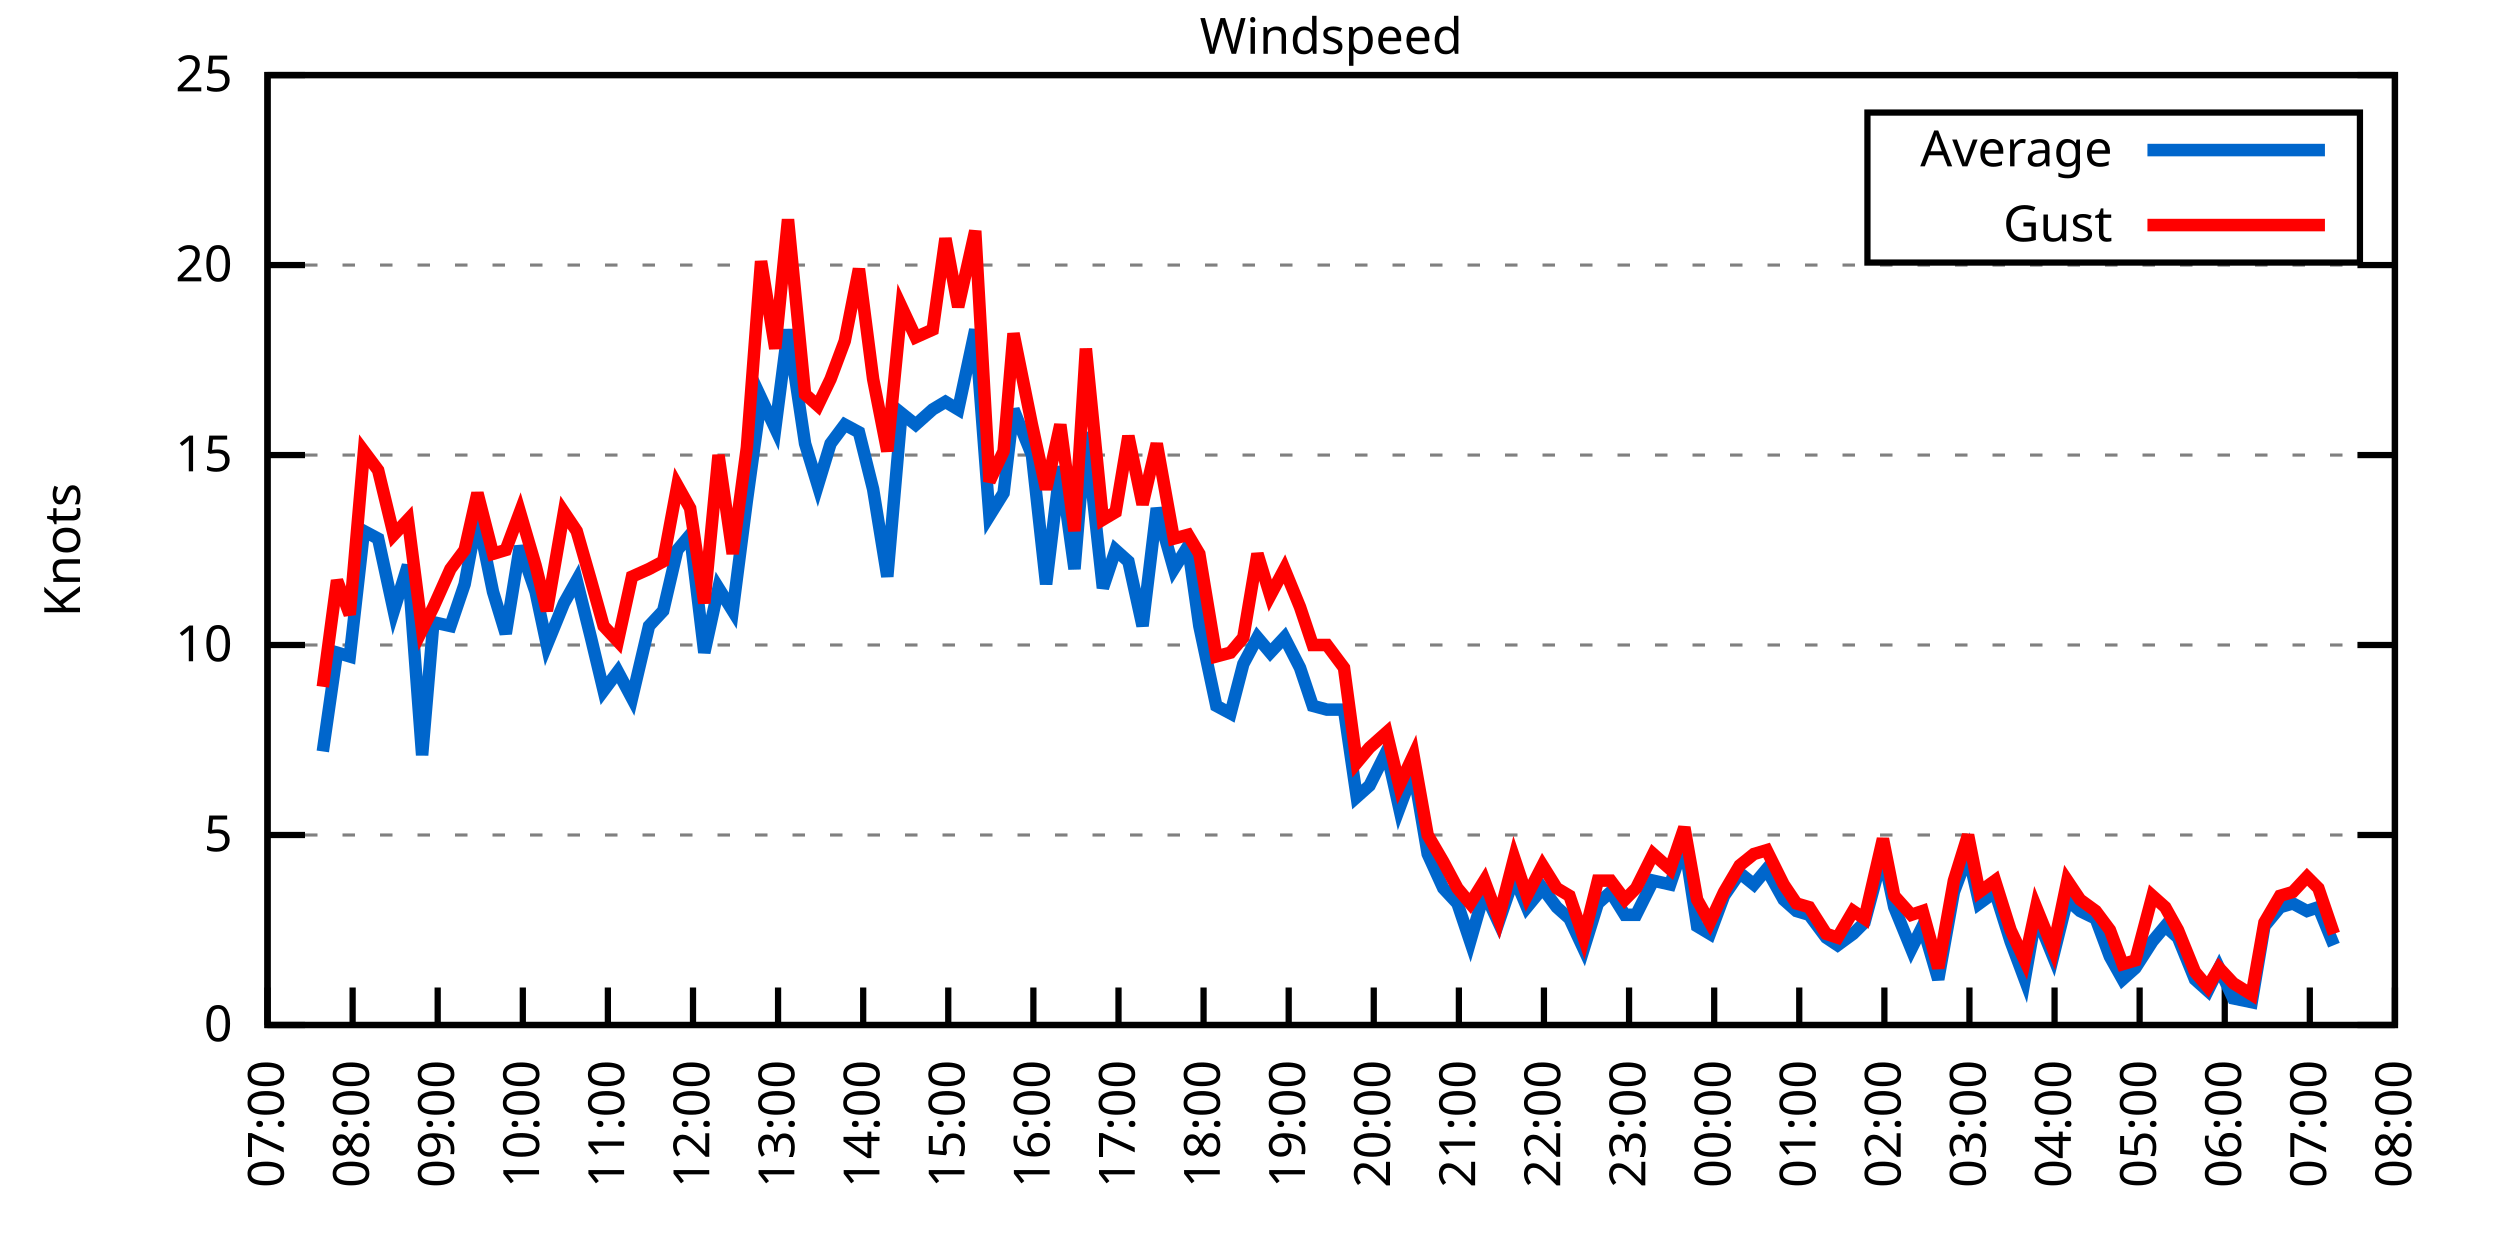
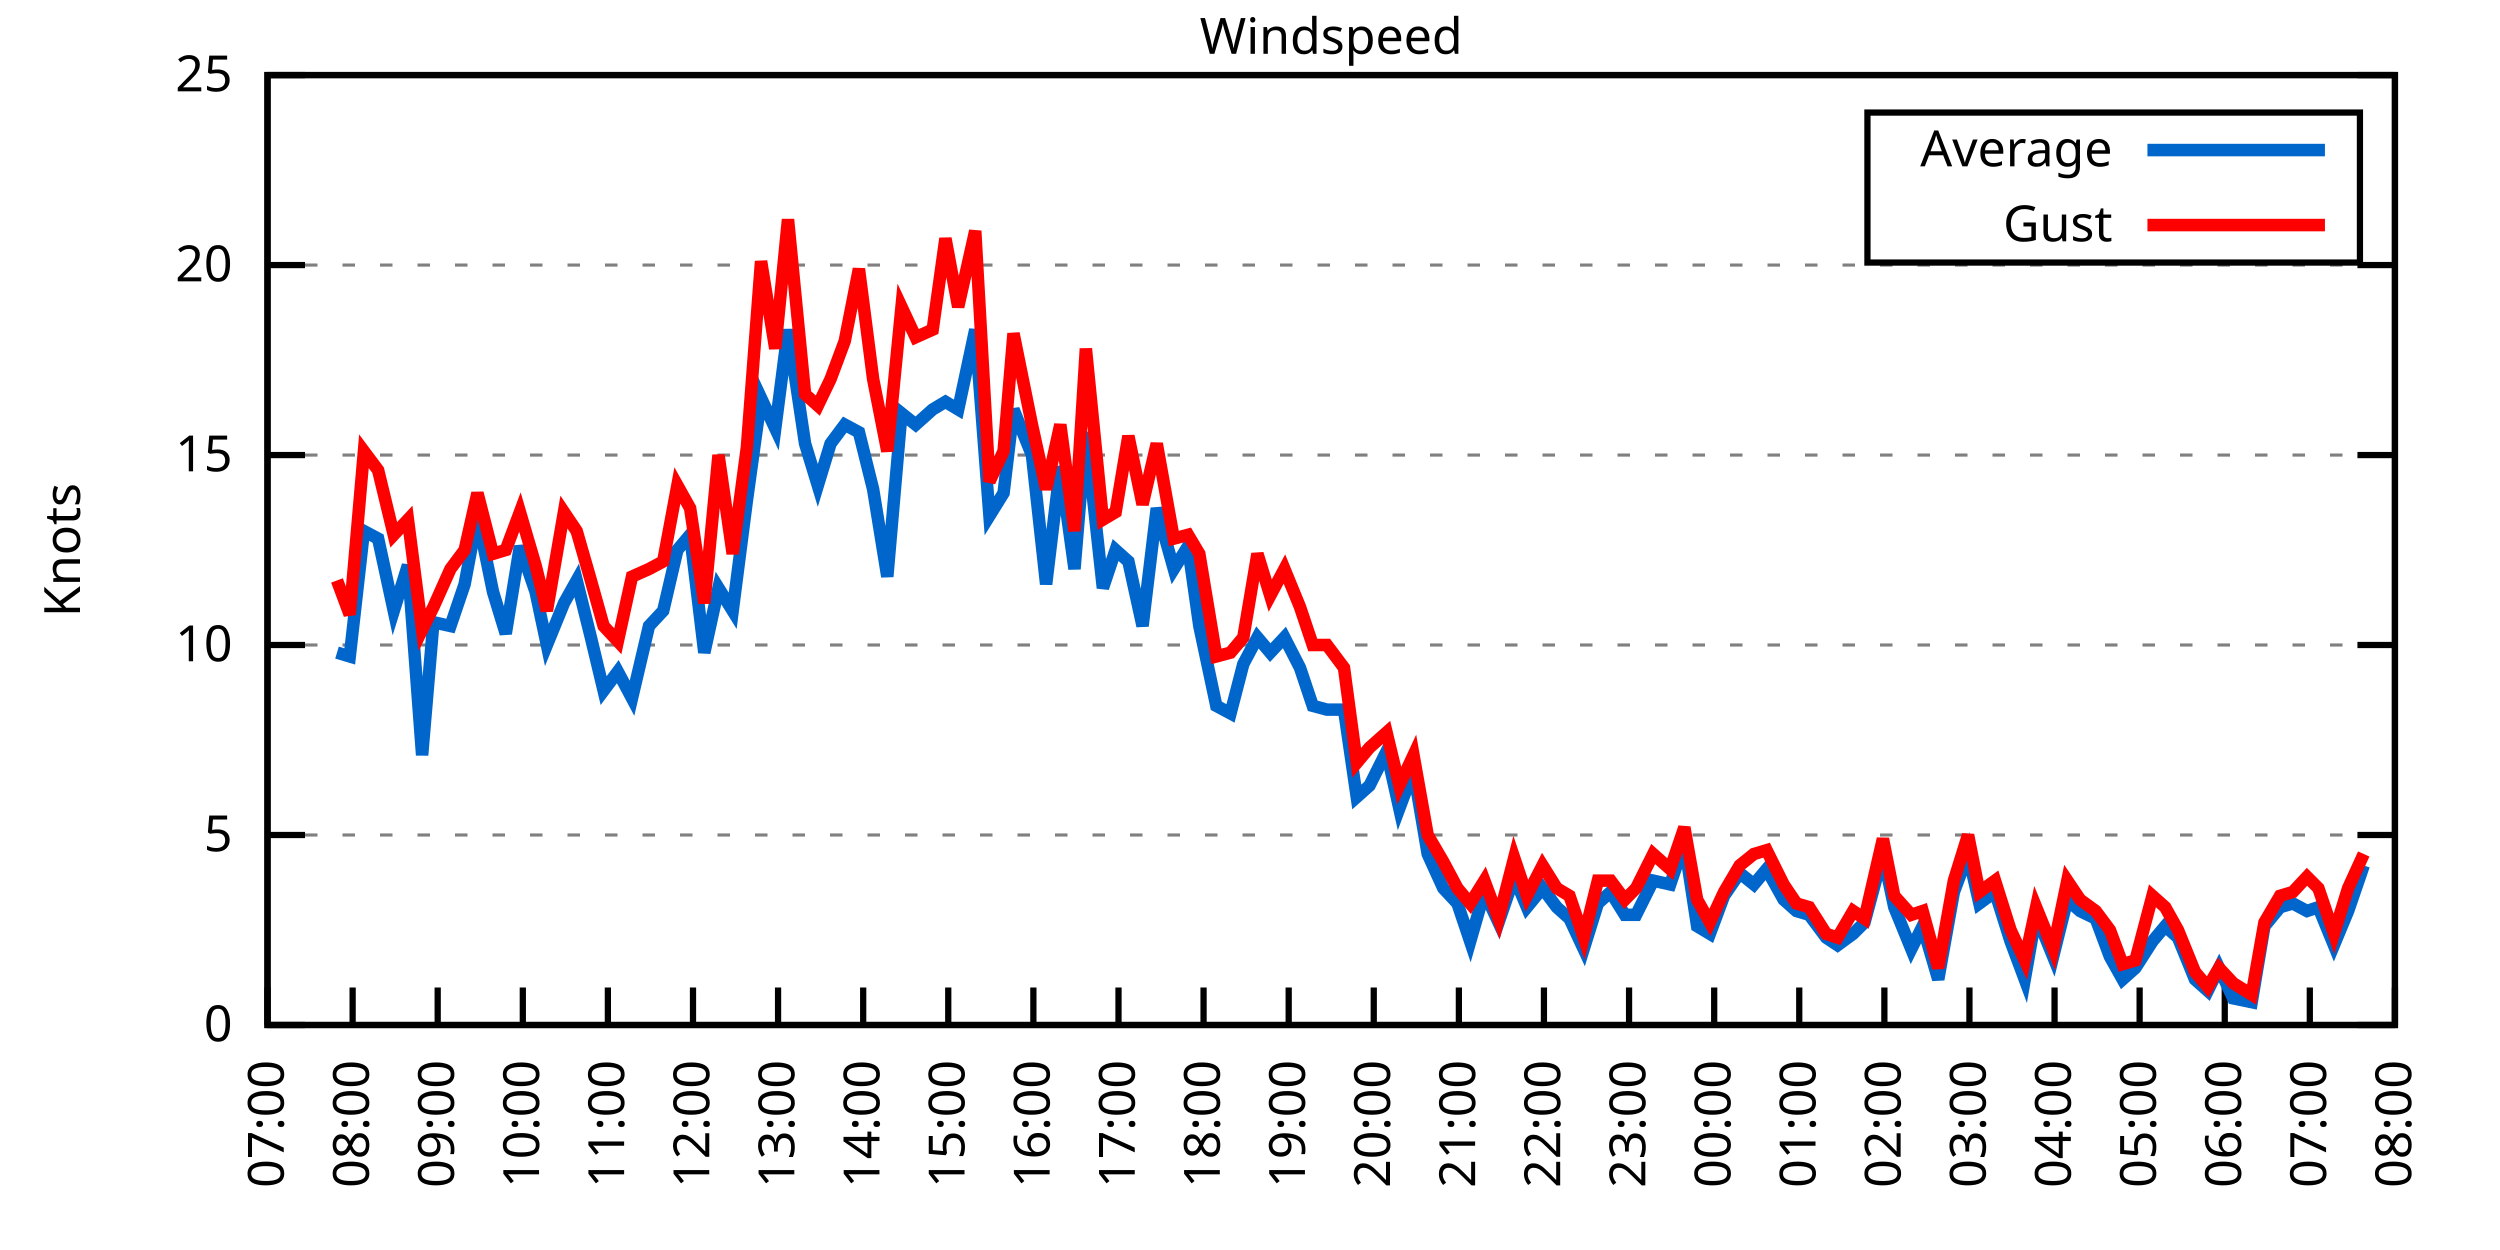
<svg xmlns="http://www.w3.org/2000/svg" xmlns:xlink="http://www.w3.org/1999/xlink" width="400" height="200" viewBox="0 0 400 200">
  <g id="gnuplot_canvas">
    <rect x="0" y="0" width="400" height="200" fill="none" />
    <defs>
      <circle id="gpDot" r="0.5" stroke-width="0.5" stroke="currentColor" />
      <path id="gpPt0" stroke-width="0.333" stroke="currentColor" d="M-1,0 h2 M0,-1 v2" />
      <path id="gpPt1" stroke-width="0.333" stroke="currentColor" d="M-1,-1 L1,1 M1,-1 L-1,1" />
      <path id="gpPt2" stroke-width="0.333" stroke="currentColor" d="M-1,0 L1,0 M0,-1 L0,1 M-1,-1 L1,1 M-1,1 L1,-1" />
      <rect id="gpPt3" stroke-width="0.333" stroke="currentColor" x="-1" y="-1" width="2" height="2" />
      <rect id="gpPt4" stroke-width="0.333" stroke="currentColor" fill="currentColor" x="-1" y="-1" width="2" height="2" />
      <circle id="gpPt5" stroke-width="0.333" stroke="currentColor" cx="0" cy="0" r="1" />
      <use xlink:href="#gpPt5" id="gpPt6" fill="currentColor" stroke="none" />
      <path id="gpPt7" stroke-width="0.333" stroke="currentColor" d="M0,-1.33 L-1.33,0.67 L1.33,0.67 z" />
      <use xlink:href="#gpPt7" id="gpPt8" fill="currentColor" stroke="none" />
      <use xlink:href="#gpPt7" id="gpPt9" stroke="currentColor" transform="rotate(180)" />
      <use xlink:href="#gpPt9" id="gpPt10" fill="currentColor" stroke="none" />
      <use xlink:href="#gpPt3" id="gpPt11" stroke="currentColor" transform="rotate(45)" />
      <use xlink:href="#gpPt11" id="gpPt12" fill="currentColor" stroke="none" />
      <path id="gpPt13" stroke-width="0.333" stroke="currentColor" d="M0,1.330 L1.265,0.411 L0.782,-1.067 L-0.782,-1.076 L-1.265,0.411 z" />
      <use xlink:href="#gpPt13" id="gpPt14" fill="currentColor" stroke="none" />
      <filter id="textbox" filterUnits="objectBoundingBox" x="0" y="0" height="1" width="1">
        <feFlood flood-color="white" flood-opacity="1" result="bgnd" />
        <feComposite in="SourceGraphic" in2="bgnd" operator="atop" />
      </filter>
      <filter id="greybox" filterUnits="objectBoundingBox" x="0" y="0" height="1" width="1">
        <feFlood flood-color="lightgrey" flood-opacity="1" result="grey" />
        <feComposite in="SourceGraphic" in2="grey" operator="atop" />
      </filter>
    </defs>
    <g fill="none" color="white" stroke="currentColor" stroke-width="1.00" stroke-linecap="butt" stroke-linejoin="miter">
</g>
    <g fill="none" color="black" stroke="currentColor" stroke-width="1.00" stroke-linecap="butt" stroke-linejoin="miter">
      <g stroke="none" shape-rendering="crispEdges">
        <polygon fill="rgb(255, 255, 255)" points="42.80,164.00 383.18,164.00 383.18,12.02 42.80,12.02 " />
      </g>
    </g>
    <g fill="none" color="black" stroke="currentColor" stroke-width="1.00" stroke-linecap="butt" stroke-linejoin="miter">
</g>
    <g fill="none" color="black" stroke="black" stroke-width="0.50" stroke-linecap="butt" stroke-linejoin="miter">
</g>
    <g fill="none" color="gray" stroke="currentColor" stroke-width="0.50" stroke-linecap="butt" stroke-linejoin="miter">
      <path stroke="gray" stroke-dasharray="2,4" class="gridline" d="M42.80,164.00 L383.19,164.00  " />
    </g>
    <g fill="none" color="gray" stroke="gray" stroke-width="1.00" stroke-linecap="butt" stroke-linejoin="miter">
</g>
    <g fill="none" color="black" stroke="currentColor" stroke-width="1.00" stroke-linecap="butt" stroke-linejoin="miter">
      <path stroke="black" d="M42.80,164.00 L48.80,164.00 M383.19,164.00 L377.19,164.00  " />
      <g transform="translate(37.20,166.60)" stroke="none" fill="black" font-family="Sans" font-size="8.00" text-anchor="end">
        <text>
          <tspan font-family="Sans"> 0</tspan>
        </text>
      </g>
    </g>
    <g fill="none" color="black" stroke="currentColor" stroke-width="1.00" stroke-linecap="butt" stroke-linejoin="miter">
</g>
    <g fill="none" color="black" stroke="black" stroke-width="0.50" stroke-linecap="butt" stroke-linejoin="miter">
</g>
    <g fill="none" color="gray" stroke="currentColor" stroke-width="0.50" stroke-linecap="butt" stroke-linejoin="miter">
      <path stroke="gray" stroke-dasharray="2,4" class="gridline" d="M42.80,133.60 L383.19,133.60  " />
    </g>
    <g fill="none" color="gray" stroke="gray" stroke-width="1.00" stroke-linecap="butt" stroke-linejoin="miter">
</g>
    <g fill="none" color="black" stroke="currentColor" stroke-width="1.00" stroke-linecap="butt" stroke-linejoin="miter">
      <path stroke="black" d="M42.80,133.60 L48.80,133.60 M383.19,133.60 L377.19,133.60  " />
      <g transform="translate(37.20,136.20)" stroke="none" fill="black" font-family="Sans" font-size="8.00" text-anchor="end">
        <text>
          <tspan font-family="Sans"> 5</tspan>
        </text>
      </g>
    </g>
    <g fill="none" color="black" stroke="currentColor" stroke-width="1.00" stroke-linecap="butt" stroke-linejoin="miter">
</g>
    <g fill="none" color="black" stroke="black" stroke-width="0.50" stroke-linecap="butt" stroke-linejoin="miter">
</g>
    <g fill="none" color="gray" stroke="currentColor" stroke-width="0.50" stroke-linecap="butt" stroke-linejoin="miter">
      <path stroke="gray" stroke-dasharray="2,4" class="gridline" d="M42.80,103.20 L383.19,103.20  " />
    </g>
    <g fill="none" color="gray" stroke="gray" stroke-width="1.00" stroke-linecap="butt" stroke-linejoin="miter">
</g>
    <g fill="none" color="black" stroke="currentColor" stroke-width="1.00" stroke-linecap="butt" stroke-linejoin="miter">
      <path stroke="black" d="M42.80,103.20 L48.80,103.20 M383.19,103.20 L377.19,103.20  " />
      <g transform="translate(37.20,105.80)" stroke="none" fill="black" font-family="Sans" font-size="8.00" text-anchor="end">
        <text>
          <tspan font-family="Sans"> 10</tspan>
        </text>
      </g>
    </g>
    <g fill="none" color="black" stroke="currentColor" stroke-width="1.00" stroke-linecap="butt" stroke-linejoin="miter">
</g>
    <g fill="none" color="black" stroke="black" stroke-width="0.50" stroke-linecap="butt" stroke-linejoin="miter">
</g>
    <g fill="none" color="gray" stroke="currentColor" stroke-width="0.50" stroke-linecap="butt" stroke-linejoin="miter">
      <path stroke="gray" stroke-dasharray="2,4" class="gridline" d="M42.80,72.81 L383.19,72.81  " />
    </g>
    <g fill="none" color="gray" stroke="gray" stroke-width="1.00" stroke-linecap="butt" stroke-linejoin="miter">
</g>
    <g fill="none" color="black" stroke="currentColor" stroke-width="1.00" stroke-linecap="butt" stroke-linejoin="miter">
      <path stroke="black" d="M42.80,72.81 L48.80,72.81 M383.19,72.81 L377.19,72.81  " />
      <g transform="translate(37.20,75.41)" stroke="none" fill="black" font-family="Sans" font-size="8.00" text-anchor="end">
        <text>
          <tspan font-family="Sans"> 15</tspan>
        </text>
      </g>
    </g>
    <g fill="none" color="black" stroke="currentColor" stroke-width="1.00" stroke-linecap="butt" stroke-linejoin="miter">
</g>
    <g fill="none" color="black" stroke="black" stroke-width="0.50" stroke-linecap="butt" stroke-linejoin="miter">
</g>
    <g fill="none" color="gray" stroke="currentColor" stroke-width="0.50" stroke-linecap="butt" stroke-linejoin="miter">
      <path stroke="gray" stroke-dasharray="2,4" class="gridline" d="M42.80,42.41 L383.19,42.41  " />
    </g>
    <g fill="none" color="gray" stroke="gray" stroke-width="1.00" stroke-linecap="butt" stroke-linejoin="miter">
</g>
    <g fill="none" color="black" stroke="currentColor" stroke-width="1.00" stroke-linecap="butt" stroke-linejoin="miter">
      <path stroke="black" d="M42.80,42.41 L48.80,42.41 M383.19,42.41 L377.19,42.41  " />
      <g transform="translate(37.20,45.01)" stroke="none" fill="black" font-family="Sans" font-size="8.00" text-anchor="end">
        <text>
          <tspan font-family="Sans"> 20</tspan>
        </text>
      </g>
    </g>
    <g fill="none" color="black" stroke="currentColor" stroke-width="1.00" stroke-linecap="butt" stroke-linejoin="miter">
</g>
    <g fill="none" color="black" stroke="black" stroke-width="0.50" stroke-linecap="butt" stroke-linejoin="miter">
</g>
    <g fill="none" color="gray" stroke="currentColor" stroke-width="0.50" stroke-linecap="butt" stroke-linejoin="miter">
      <path stroke="gray" stroke-dasharray="2,4" class="gridline" d="M42.80,12.01 L383.19,12.01  " />
    </g>
    <g fill="none" color="gray" stroke="gray" stroke-width="1.00" stroke-linecap="butt" stroke-linejoin="miter">
</g>
    <g fill="none" color="black" stroke="currentColor" stroke-width="1.00" stroke-linecap="butt" stroke-linejoin="miter">
      <path stroke="black" d="M42.80,12.01 L48.80,12.01 M383.19,12.01 L377.19,12.01  " />
      <g transform="translate(37.20,14.61)" stroke="none" fill="black" font-family="Sans" font-size="8.00" text-anchor="end">
        <text>
          <tspan font-family="Sans"> 25</tspan>
        </text>
      </g>
    </g>
    <g fill="none" color="black" stroke="currentColor" stroke-width="1.00" stroke-linecap="butt" stroke-linejoin="miter">
      <path stroke="black" d="M42.80,164.00 L42.80,158.00  " />
      <g transform="translate(45.40,169.60) rotate(270.00)" stroke="none" fill="black" font-family="Sans" font-size="8.00" text-anchor="end">
        <text>
          <tspan font-family="Sans">07:00</tspan>
        </text>
      </g>
    </g>
    <g fill="none" color="black" stroke="currentColor" stroke-width="1.00" stroke-linecap="butt" stroke-linejoin="miter">
      <path stroke="black" d="M56.42,164.00 L56.42,158.00  " />
      <g transform="translate(59.02,169.60) rotate(270.00)" stroke="none" fill="black" font-family="Sans" font-size="8.00" text-anchor="end">
        <text>
          <tspan font-family="Sans">08:00</tspan>
        </text>
      </g>
    </g>
    <g fill="none" color="black" stroke="currentColor" stroke-width="1.00" stroke-linecap="butt" stroke-linejoin="miter">
      <path stroke="black" d="M70.03,164.00 L70.03,158.00  " />
      <g transform="translate(72.63,169.60) rotate(270.00)" stroke="none" fill="black" font-family="Sans" font-size="8.00" text-anchor="end">
        <text>
          <tspan font-family="Sans">09:00</tspan>
        </text>
      </g>
    </g>
    <g fill="none" color="black" stroke="currentColor" stroke-width="1.00" stroke-linecap="butt" stroke-linejoin="miter">
      <path stroke="black" d="M83.65,164.00 L83.65,158.00  " />
      <g transform="translate(86.25,169.60) rotate(270.00)" stroke="none" fill="black" font-family="Sans" font-size="8.00" text-anchor="end">
        <text>
          <tspan font-family="Sans">10:00</tspan>
        </text>
      </g>
    </g>
    <g fill="none" color="black" stroke="currentColor" stroke-width="1.00" stroke-linecap="butt" stroke-linejoin="miter">
      <path stroke="black" d="M97.26,164.00 L97.26,158.00  " />
      <g transform="translate(99.86,169.60) rotate(270.00)" stroke="none" fill="black" font-family="Sans" font-size="8.00" text-anchor="end">
        <text>
          <tspan font-family="Sans">11:00</tspan>
        </text>
      </g>
    </g>
    <g fill="none" color="black" stroke="currentColor" stroke-width="1.00" stroke-linecap="butt" stroke-linejoin="miter">
      <path stroke="black" d="M110.88,164.00 L110.88,158.00  " />
      <g transform="translate(113.48,169.60) rotate(270.00)" stroke="none" fill="black" font-family="Sans" font-size="8.00" text-anchor="end">
        <text>
          <tspan font-family="Sans">12:00</tspan>
        </text>
      </g>
    </g>
    <g fill="none" color="black" stroke="currentColor" stroke-width="1.00" stroke-linecap="butt" stroke-linejoin="miter">
      <path stroke="black" d="M124.49,164.00 L124.49,158.00  " />
      <g transform="translate(127.09,169.60) rotate(270.00)" stroke="none" fill="black" font-family="Sans" font-size="8.00" text-anchor="end">
        <text>
          <tspan font-family="Sans">13:00</tspan>
        </text>
      </g>
    </g>
    <g fill="none" color="black" stroke="currentColor" stroke-width="1.00" stroke-linecap="butt" stroke-linejoin="miter">
      <path stroke="black" d="M138.11,164.00 L138.11,158.00  " />
      <g transform="translate(140.71,169.60) rotate(270.00)" stroke="none" fill="black" font-family="Sans" font-size="8.00" text-anchor="end">
        <text>
          <tspan font-family="Sans">14:00</tspan>
        </text>
      </g>
    </g>
    <g fill="none" color="black" stroke="currentColor" stroke-width="1.00" stroke-linecap="butt" stroke-linejoin="miter">
      <path stroke="black" d="M151.72,164.00 L151.72,158.00  " />
      <g transform="translate(154.32,169.60) rotate(270.00)" stroke="none" fill="black" font-family="Sans" font-size="8.00" text-anchor="end">
        <text>
          <tspan font-family="Sans">15:00</tspan>
        </text>
      </g>
    </g>
    <g fill="none" color="black" stroke="currentColor" stroke-width="1.00" stroke-linecap="butt" stroke-linejoin="miter">
      <path stroke="black" d="M165.34,164.00 L165.34,158.00  " />
      <g transform="translate(167.94,169.60) rotate(270.00)" stroke="none" fill="black" font-family="Sans" font-size="8.00" text-anchor="end">
        <text>
          <tspan font-family="Sans">16:00</tspan>
        </text>
      </g>
    </g>
    <g fill="none" color="black" stroke="currentColor" stroke-width="1.00" stroke-linecap="butt" stroke-linejoin="miter">
      <path stroke="black" d="M178.96,164.00 L178.96,158.00  " />
      <g transform="translate(181.56,169.60) rotate(270.00)" stroke="none" fill="black" font-family="Sans" font-size="8.00" text-anchor="end">
        <text>
          <tspan font-family="Sans">17:00</tspan>
        </text>
      </g>
    </g>
    <g fill="none" color="black" stroke="currentColor" stroke-width="1.00" stroke-linecap="butt" stroke-linejoin="miter">
      <path stroke="black" d="M192.57,164.00 L192.57,158.00  " />
      <g transform="translate(195.17,169.60) rotate(270.00)" stroke="none" fill="black" font-family="Sans" font-size="8.00" text-anchor="end">
        <text>
          <tspan font-family="Sans">18:00</tspan>
        </text>
      </g>
    </g>
    <g fill="none" color="black" stroke="currentColor" stroke-width="1.00" stroke-linecap="butt" stroke-linejoin="miter">
      <path stroke="black" d="M206.19,164.00 L206.19,158.00  " />
      <g transform="translate(208.79,169.60) rotate(270.00)" stroke="none" fill="black" font-family="Sans" font-size="8.00" text-anchor="end">
        <text>
          <tspan font-family="Sans">19:00</tspan>
        </text>
      </g>
    </g>
    <g fill="none" color="black" stroke="currentColor" stroke-width="1.00" stroke-linecap="butt" stroke-linejoin="miter">
      <path stroke="black" d="M219.80,164.00 L219.80,158.00  " />
      <g transform="translate(222.40,169.60) rotate(270.00)" stroke="none" fill="black" font-family="Sans" font-size="8.00" text-anchor="end">
        <text>
          <tspan font-family="Sans">20:00</tspan>
        </text>
      </g>
    </g>
    <g fill="none" color="black" stroke="currentColor" stroke-width="1.00" stroke-linecap="butt" stroke-linejoin="miter">
      <path stroke="black" d="M233.42,164.00 L233.42,158.00  " />
      <g transform="translate(236.02,169.60) rotate(270.00)" stroke="none" fill="black" font-family="Sans" font-size="8.00" text-anchor="end">
        <text>
          <tspan font-family="Sans">21:00</tspan>
        </text>
      </g>
    </g>
    <g fill="none" color="black" stroke="currentColor" stroke-width="1.00" stroke-linecap="butt" stroke-linejoin="miter">
      <path stroke="black" d="M247.03,164.00 L247.03,158.00  " />
      <g transform="translate(249.63,169.60) rotate(270.00)" stroke="none" fill="black" font-family="Sans" font-size="8.00" text-anchor="end">
        <text>
          <tspan font-family="Sans">22:00</tspan>
        </text>
      </g>
    </g>
    <g fill="none" color="black" stroke="currentColor" stroke-width="1.00" stroke-linecap="butt" stroke-linejoin="miter">
      <path stroke="black" d="M260.65,164.00 L260.65,158.00  " />
      <g transform="translate(263.25,169.60) rotate(270.00)" stroke="none" fill="black" font-family="Sans" font-size="8.00" text-anchor="end">
        <text>
          <tspan font-family="Sans">23:00</tspan>
        </text>
      </g>
    </g>
    <g fill="none" color="black" stroke="currentColor" stroke-width="1.00" stroke-linecap="butt" stroke-linejoin="miter">
      <path stroke="black" d="M274.27,164.00 L274.27,158.00  " />
      <g transform="translate(276.87,169.60) rotate(270.00)" stroke="none" fill="black" font-family="Sans" font-size="8.00" text-anchor="end">
        <text>
          <tspan font-family="Sans">00:00</tspan>
        </text>
      </g>
    </g>
    <g fill="none" color="black" stroke="currentColor" stroke-width="1.00" stroke-linecap="butt" stroke-linejoin="miter">
      <path stroke="black" d="M287.88,164.00 L287.88,158.00  " />
      <g transform="translate(290.48,169.60) rotate(270.00)" stroke="none" fill="black" font-family="Sans" font-size="8.00" text-anchor="end">
        <text>
          <tspan font-family="Sans">01:00</tspan>
        </text>
      </g>
    </g>
    <g fill="none" color="black" stroke="currentColor" stroke-width="1.00" stroke-linecap="butt" stroke-linejoin="miter">
      <path stroke="black" d="M301.50,164.00 L301.50,158.00  " />
      <g transform="translate(304.10,169.60) rotate(270.00)" stroke="none" fill="black" font-family="Sans" font-size="8.00" text-anchor="end">
        <text>
          <tspan font-family="Sans">02:00</tspan>
        </text>
      </g>
    </g>
    <g fill="none" color="black" stroke="currentColor" stroke-width="1.00" stroke-linecap="butt" stroke-linejoin="miter">
      <path stroke="black" d="M315.11,164.00 L315.11,158.00  " />
      <g transform="translate(317.71,169.60) rotate(270.00)" stroke="none" fill="black" font-family="Sans" font-size="8.00" text-anchor="end">
        <text>
          <tspan font-family="Sans">03:00</tspan>
        </text>
      </g>
    </g>
    <g fill="none" color="black" stroke="currentColor" stroke-width="1.00" stroke-linecap="butt" stroke-linejoin="miter">
      <path stroke="black" d="M328.73,164.00 L328.73,158.00  " />
      <g transform="translate(331.33,169.60) rotate(270.00)" stroke="none" fill="black" font-family="Sans" font-size="8.00" text-anchor="end">
        <text>
          <tspan font-family="Sans">04:00</tspan>
        </text>
      </g>
    </g>
    <g fill="none" color="black" stroke="currentColor" stroke-width="1.00" stroke-linecap="butt" stroke-linejoin="miter">
      <path stroke="black" d="M342.34,164.00 L342.34,158.00  " />
      <g transform="translate(344.94,169.60) rotate(270.00)" stroke="none" fill="black" font-family="Sans" font-size="8.00" text-anchor="end">
        <text>
          <tspan font-family="Sans">05:00</tspan>
        </text>
      </g>
    </g>
    <g fill="none" color="black" stroke="currentColor" stroke-width="1.00" stroke-linecap="butt" stroke-linejoin="miter">
      <path stroke="black" d="M355.96,164.00 L355.96,158.00  " />
      <g transform="translate(358.56,169.60) rotate(270.00)" stroke="none" fill="black" font-family="Sans" font-size="8.00" text-anchor="end">
        <text>
          <tspan font-family="Sans">06:00</tspan>
        </text>
      </g>
    </g>
    <g fill="none" color="black" stroke="currentColor" stroke-width="1.00" stroke-linecap="butt" stroke-linejoin="miter">
      <path stroke="black" d="M369.57,164.00 L369.57,158.00  " />
      <g transform="translate(372.17,169.60) rotate(270.00)" stroke="none" fill="black" font-family="Sans" font-size="8.00" text-anchor="end">
        <text>
          <tspan font-family="Sans">07:00</tspan>
        </text>
      </g>
    </g>
    <g fill="none" color="black" stroke="currentColor" stroke-width="1.00" stroke-linecap="butt" stroke-linejoin="miter">
      <path stroke="black" d="M383.19,164.00 L383.19,158.00  " />
      <g transform="translate(385.79,169.60) rotate(270.00)" stroke="none" fill="black" font-family="Sans" font-size="8.00" text-anchor="end">
        <text>
          <tspan font-family="Sans">08:00</tspan>
        </text>
      </g>
    </g>
    <g fill="none" color="black" stroke="currentColor" stroke-width="1.00" stroke-linecap="butt" stroke-linejoin="miter">
</g>
    <g fill="none" color="black" stroke="currentColor" stroke-width="1.00" stroke-linecap="butt" stroke-linejoin="miter">
      <path stroke="black" d="M42.80,12.01 L42.80,164.00 L383.19,164.00 L383.19,12.01 L42.80,12.01 Z  " />
    </g>
    <g fill="none" color="black" stroke="currentColor" stroke-width="1.00" stroke-linecap="butt" stroke-linejoin="miter">
</g>
    <g fill="none" color="black" stroke="currentColor" stroke-width="1.00" stroke-linecap="butt" stroke-linejoin="miter">
      <path stroke="black" d="M298.79,42.01 L298.79,18.01 L377.59,18.01 L377.59,42.01 L298.79,42.01 Z  " />
    </g>
    <g id="Windspeed_plot_1">
      <g fill="none" color="white" stroke="black" stroke-width="2.00" stroke-linecap="butt" stroke-linejoin="miter">
</g>
      <g fill="none" color="black" stroke="currentColor" stroke-width="2.00" stroke-linecap="butt" stroke-linejoin="miter">
        <g transform="translate(337.99,26.61)" stroke="none" fill="black" font-family="Sans" font-size="8.00" text-anchor="end">
          <text>
            <tspan font-family="Sans">Average</tspan>
          </text>
        </g>
      </g>
      <g fill="none" color="black" stroke="currentColor" stroke-width="2.00" stroke-linecap="butt" stroke-linejoin="miter">
-         <path stroke="rgb(  0, 102, 204)" d="M343.59,24.01 L371.99,24.01 M51.65,120.23 L53.92,104.42 L55.96,105.03 L58.23,84.97 L60.50,86.18 L63.00,97.73   L65.27,90.44 L67.54,120.83 L69.35,99.56 L72.07,100.16 L74.34,93.48 L76.39,82.53 L78.88,94.69 L80.92,101.38   L83.19,87.40 L85.69,94.69 L87.50,103.20 L90.23,96.52 L92.27,92.87 L94.54,101.99 L96.58,110.50 L98.85,107.46   L101.12,111.72 L103.84,100.16 L106.11,97.73 L108.38,88.00 L110.42,85.57 L112.69,104.42 L114.96,94.08 L117.23,97.73   L119.50,80.10 L121.77,63.69 L124.04,68.55 L126.08,52.74 L128.81,70.98 L130.85,77.67 L132.89,70.98 L135.16,67.94   L137.43,69.16 L139.70,78.28 L141.97,92.26 L144.24,66.12 L146.51,67.94 L149.23,65.51 L151.27,64.29 L153.31,65.51   L156.04,52.74 L158.31,82.53 L160.57,78.89 L162.16,65.51 L165.11,72.81 L167.38,93.48 L169.65,74.63 L171.92,91.04   L173.74,69.16 L176.46,94.08 L178.50,88.00 L180.54,89.83 L182.81,100.16 L185.08,81.32 L187.81,91.04 L190.08,87.40   L191.89,100.16 L194.61,112.93 L196.88,114.15 L198.93,106.24 L201.19,101.99 L203.24,104.42 L205.51,101.99 L208.00,106.85   L210.04,112.93 L212.31,113.54 L215.04,113.54 L217.08,127.52 L219.12,125.70 L221.85,120.23 L223.89,129.35 L226.16,123.27   L228.43,136.64 L230.92,142.11 L233.19,144.55 L235.23,150.62 L237.50,142.72 L239.77,147.59 L242.27,140.29 L244.31,145.15   L246.81,142.11 L249.08,145.15 L251.12,146.98 L253.39,151.84 L255.66,144.55 L257.70,142.72 L259.97,146.37 L261.78,146.37   L264.51,140.90 L267.23,141.51 L269.50,134.82 L271.54,148.19 L273.58,149.41 L275.85,143.33 L278.35,139.68 L280.62,141.51   L282.66,139.07 L285.38,143.94 L287.43,145.76 L289.47,146.37 L292.19,150.02 L294.01,151.23 L296.50,149.41 L298.32,147.59   L301.27,136.64 L303.08,145.15 L305.81,151.84 L307.62,148.19 L310.12,156.70 L312.62,142.72 L314.89,136.64 L316.70,144.55   L319.20,142.72 L321.69,150.62 L323.96,156.70 L325.78,146.37 L328.50,153.06 L330.77,143.94 L332.81,145.76 L335.31,146.98   L337.58,153.06 L339.62,156.70 L341.66,154.88 L344.39,150.62 L346.43,148.19 L348.47,150.02 L351.19,156.70 L353.24,158.53   L355.05,154.88 L357.32,159.74 L360.27,160.35 L362.31,148.19 L364.81,145.15 L366.85,144.55 L369.12,145.76 L370.94,145.15   L373.43,151.23  " />
+         <path stroke="rgb(  0, 102, 204)" d="M343.59,24.01 L371.99,24.01 M53.92,104.42 L55.96,105.03 L58.23,84.97 L60.50,86.18 L63.00,97.73 L65.27,90.44   L67.54,120.83 L69.35,99.56 L72.07,100.16 L74.34,93.48 L76.39,82.53 L78.88,94.69 L80.92,101.38 L83.19,87.40   L85.69,94.69 L87.50,103.20 L90.23,96.52 L92.27,92.87 L94.54,101.99 L96.58,110.50 L98.85,107.46 L101.12,111.72   L103.84,100.16 L106.11,97.73 L108.38,88.00 L110.42,85.57 L112.69,104.42 L114.96,94.08 L117.23,97.73 L119.50,80.10   L121.77,63.69 L124.04,68.55 L126.08,52.74 L128.81,70.98 L130.85,77.67 L132.89,70.98 L135.16,67.94 L137.43,69.16   L139.70,78.28 L141.97,92.26 L144.24,66.12 L146.51,67.94 L149.23,65.51 L151.27,64.29 L153.31,65.51 L156.04,52.74   L158.31,82.53 L160.57,78.89 L162.16,65.51 L165.11,72.81 L167.38,93.48 L169.65,74.63 L171.92,91.04 L173.74,69.16   L176.46,94.08 L178.50,88.00 L180.54,89.83 L182.81,100.16 L185.08,81.32 L187.81,91.04 L190.08,87.40 L191.89,100.16   L194.61,112.93 L196.88,114.15 L198.93,106.24 L201.19,101.99 L203.24,104.42 L205.51,101.99 L208.00,106.85 L210.04,112.93   L212.31,113.54 L215.04,113.54 L217.08,127.52 L219.12,125.70 L221.85,120.23 L223.89,129.35 L226.16,123.27 L228.43,136.64   L230.92,142.11 L233.19,144.55 L235.23,150.62 L237.50,142.72 L239.77,147.59 L242.27,140.29 L244.31,145.15 L246.81,142.11   L249.08,145.15 L251.12,146.98 L253.39,151.84 L255.66,144.55 L257.70,142.72 L259.97,146.37 L261.78,146.37 L264.51,140.90   L267.23,141.51 L269.50,134.82 L271.54,148.19 L273.58,149.41 L275.85,143.33 L278.35,139.68 L280.62,141.51 L282.66,139.07   L285.38,143.94 L287.43,145.76 L289.47,146.37 L292.19,150.02 L294.01,151.23 L296.50,149.41 L298.32,147.59 L301.27,136.64   L303.08,145.15 L305.81,151.84 L307.62,148.19 L310.12,156.70 L312.62,142.72 L314.89,136.64 L316.70,144.55 L319.20,142.72   L321.69,150.62 L323.96,156.70 L325.78,146.37 L328.50,153.06 L330.77,143.94 L332.81,145.76 L335.31,146.98 L337.58,153.06   L339.62,156.70 L341.66,154.88 L344.39,150.62 L346.43,148.19 L348.47,150.02 L351.19,156.70 L353.24,158.53 L355.05,154.88   L357.32,159.74 L360.27,160.35 L362.31,148.19 L364.81,145.15 L366.85,144.55 L369.12,145.76 L370.94,145.15 L373.43,151.23   L375.70,145.76 L378.20,138.47  " />
      </g>
    </g>
    <g id="Windspeed_plot_2">
      <g fill="none" color="black" stroke="currentColor" stroke-width="2.00" stroke-linecap="butt" stroke-linejoin="miter">
        <g transform="translate(337.99,38.61)" stroke="none" fill="black" font-family="Sans" font-size="8.00" text-anchor="end">
          <text>
            <tspan font-family="Sans">Gust</tspan>
          </text>
        </g>
      </g>
      <g fill="none" color="black" stroke="currentColor" stroke-width="2.00" stroke-linecap="butt" stroke-linejoin="miter">
-         <path stroke="rgb(255,   0,   0)" d="M343.59,36.01 L371.99,36.01 M51.65,109.89 L53.92,92.87 L55.96,98.34 L58.23,72.20 L60.50,75.24 L63.00,85.57   L65.27,83.14 L67.54,100.77 L69.35,97.12 L72.07,91.04 L74.34,88.00 L76.39,78.89 L78.88,88.61 L80.92,88.00   L83.19,81.93 L85.69,90.44 L87.50,97.73 L90.23,81.93 L92.27,84.97 L94.54,92.87 L96.58,100.16 L98.85,102.60   L101.12,92.26 L103.84,91.04 L106.11,89.83 L108.38,77.67 L110.42,81.32 L112.69,96.52 L114.96,72.81 L117.23,88.61   L119.50,71.59 L121.77,41.80 L124.04,55.78 L126.08,35.11 L128.81,63.08 L130.85,64.90 L132.89,60.65 L135.16,54.57   L137.43,43.02 L139.70,60.65 L141.97,72.20 L144.24,49.10 L146.51,53.96 L149.23,52.74 L151.27,38.15 L153.31,49.10   L156.04,36.94 L158.31,77.06 L160.57,72.20 L162.16,53.35 L165.11,67.94 L167.38,78.28 L169.65,67.94 L171.92,84.97   L173.74,55.78 L176.46,83.14 L178.50,81.93 L180.54,69.77 L182.81,80.71 L185.08,70.98 L187.81,86.18 L190.08,85.57   L191.89,88.61 L194.61,105.03 L196.88,104.42 L198.93,101.99 L201.19,88.61 L203.24,95.30 L205.51,91.04 L208.00,97.12   L210.04,103.20 L212.31,103.20 L215.04,106.85 L217.08,122.05 L219.12,119.62 L221.85,117.19 L223.89,125.70 L226.16,120.83   L228.43,133.60 L230.92,137.86 L233.19,142.11 L235.23,144.55 L237.50,140.90 L239.77,146.98 L242.27,137.25 L244.31,143.33   L246.81,138.47 L249.08,142.11 L251.12,143.33 L253.39,150.02 L255.66,140.90 L257.70,140.90 L259.97,143.94 L261.78,142.11   L264.51,136.64 L267.23,139.07 L269.50,132.39 L271.54,143.94 L273.58,147.59 L275.85,142.72 L278.35,138.47 L280.62,136.64   L282.66,136.03 L285.38,141.51 L287.43,144.55 L289.47,145.15 L292.19,149.41 L294.01,150.02 L296.50,145.76 L298.32,146.98   L301.27,134.21 L303.08,143.33 L305.81,146.37 L307.62,145.76 L310.12,154.88 L312.62,140.90 L314.89,133.60 L316.70,142.72   L319.20,140.90 L321.69,148.80 L323.96,153.66 L325.78,145.15 L328.50,151.84 L330.77,140.90 L332.81,143.94 L335.31,145.76   L337.58,148.80 L339.62,154.27 L341.66,153.66 L344.39,143.33 L346.43,145.15 L348.47,148.80 L351.19,155.49 L353.24,157.92   L355.05,154.88 L357.32,157.31 L360.27,159.14 L362.31,147.59 L364.81,143.33 L366.85,142.72 L369.12,140.29 L370.94,142.11   L373.43,149.41  " />
+         <path stroke="rgb(255,   0,   0)" d="M343.59,36.01 L371.99,36.01 M53.92,92.87 L55.96,98.34 L58.23,72.20 L60.50,75.24 L63.00,85.57 L65.27,83.14   L67.54,100.77 L69.35,97.12 L72.07,91.04 L74.34,88.00 L76.39,78.89 L78.88,88.61 L80.92,88.00 L83.19,81.93   L85.69,90.44 L87.50,97.73 L90.23,81.93 L92.27,84.97 L94.54,92.87 L96.58,100.16 L98.85,102.60 L101.12,92.26   L103.84,91.04 L106.11,89.83 L108.38,77.67 L110.42,81.32 L112.69,96.52 L114.96,72.81 L117.23,88.61 L119.50,71.59   L121.77,41.80 L124.04,55.78 L126.08,35.11 L128.81,63.08 L130.85,64.90 L132.89,60.65 L135.16,54.57 L137.43,43.02   L139.70,60.65 L141.97,72.20 L144.24,49.10 L146.51,53.96 L149.23,52.74 L151.27,38.15 L153.31,49.10 L156.04,36.94   L158.31,77.06 L160.57,72.20 L162.16,53.35 L165.11,67.94 L167.38,78.28 L169.65,67.94 L171.92,84.97 L173.74,55.78   L176.46,83.14 L178.50,81.93 L180.54,69.77 L182.81,80.71 L185.08,70.98 L187.81,86.18 L190.08,85.57 L191.89,88.61   L194.61,105.03 L196.88,104.42 L198.93,101.99 L201.19,88.61 L203.24,95.30 L205.51,91.04 L208.00,97.12 L210.04,103.20   L212.31,103.20 L215.04,106.85 L217.08,122.05 L219.12,119.62 L221.85,117.19 L223.89,125.70 L226.16,120.83 L228.43,133.60   L230.92,137.86 L233.19,142.11 L235.23,144.55 L237.50,140.90 L239.77,146.98 L242.27,137.25 L244.31,143.33 L246.81,138.47   L249.08,142.11 L251.12,143.33 L253.39,150.02 L255.66,140.90 L257.70,140.90 L259.97,143.94 L261.78,142.11 L264.51,136.64   L267.23,139.07 L269.50,132.39 L271.54,143.94 L273.58,147.59 L275.85,142.72 L278.35,138.47 L280.62,136.64 L282.66,136.03   L285.38,141.51 L287.43,144.55 L289.47,145.15 L292.19,149.41 L294.01,150.02 L296.50,145.76 L298.32,146.98 L301.27,134.21   L303.08,143.33 L305.81,146.37 L307.62,145.76 L310.12,154.88 L312.62,140.90 L314.89,133.60 L316.70,142.72 L319.20,140.90   L321.69,148.80 L323.96,153.66 L325.78,145.15 L328.50,151.84 L330.77,140.90 L332.81,143.94 L335.31,145.76 L337.58,148.80   L339.62,154.27 L341.66,153.66 L344.39,143.33 L346.43,145.15 L348.47,148.80 L351.19,155.49 L353.24,157.92 L355.05,154.88   L357.32,157.31 L360.27,159.14 L362.31,147.59 L364.81,143.33 L366.85,142.72 L369.12,140.29 L370.94,142.11 L373.43,149.41   L375.70,142.11 L378.20,136.64  " />
      </g>
    </g>
    <g fill="none" color="black" stroke="currentColor" stroke-width="2.00" stroke-linecap="butt" stroke-linejoin="miter">
</g>
    <g fill="none" color="black" stroke="black" stroke-width="1.00" stroke-linecap="butt" stroke-linejoin="miter">
</g>
    <g fill="none" color="black" stroke="currentColor" stroke-width="1.00" stroke-linecap="butt" stroke-linejoin="miter">
      <path stroke="black" d="M42.80,12.01 L42.80,164.00 L383.19,164.00 L383.19,12.01 L42.80,12.01 Z  " />
      <g transform="translate(12.80,88.01) rotate(270.00)" stroke="none" fill="black" font-family="Sans" font-size="8.00" text-anchor="middle">
        <text>
          <tspan font-family="Sans">Knots</tspan>
        </text>
      </g>
    </g>
    <g fill="none" color="black" stroke="currentColor" stroke-width="1.00" stroke-linecap="butt" stroke-linejoin="miter">
</g>
    <g fill="none" color="black" stroke="currentColor" stroke-width="1.00" stroke-linecap="butt" stroke-linejoin="miter">
      <g transform="translate(212.99,8.61)" stroke="none" fill="black" font-family="Sans" font-size="8.00" text-anchor="middle">
        <text>
          <tspan font-family="Sans">Windspeed</tspan>
        </text>
      </g>
    </g>
    <g fill="none" color="black" stroke="currentColor" stroke-width="1.00" stroke-linecap="butt" stroke-linejoin="miter">
</g>
  </g>
</svg>
